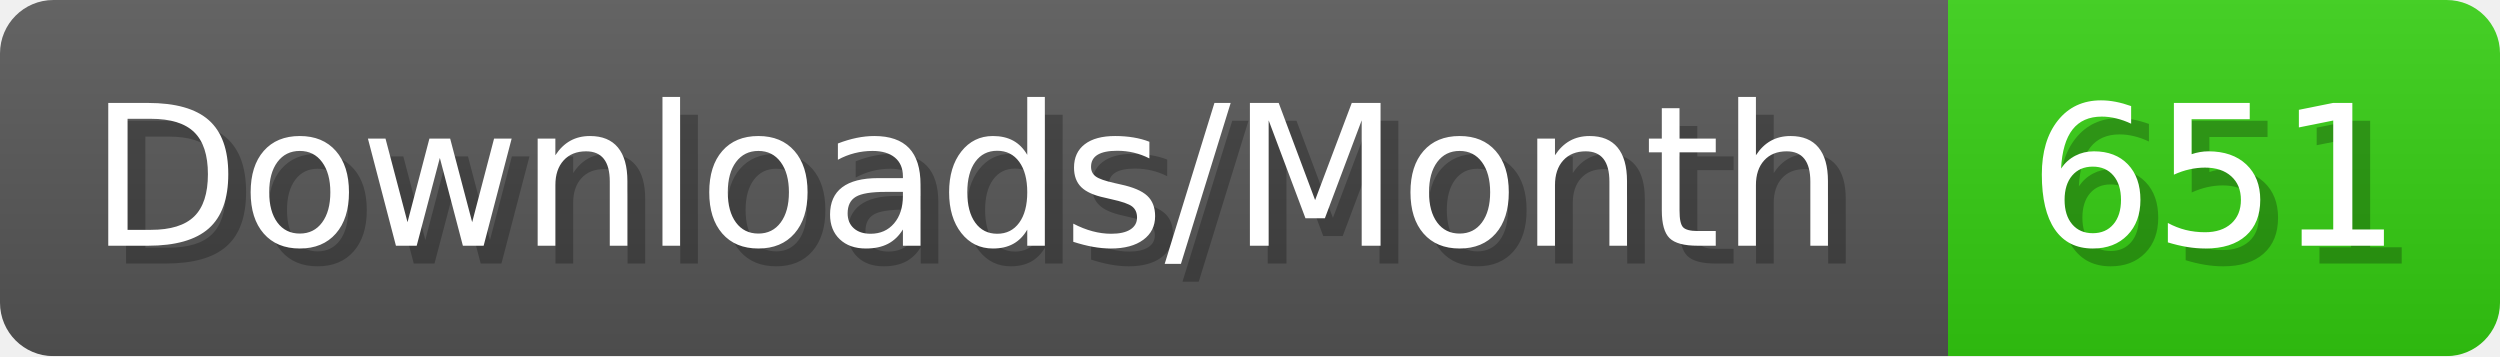
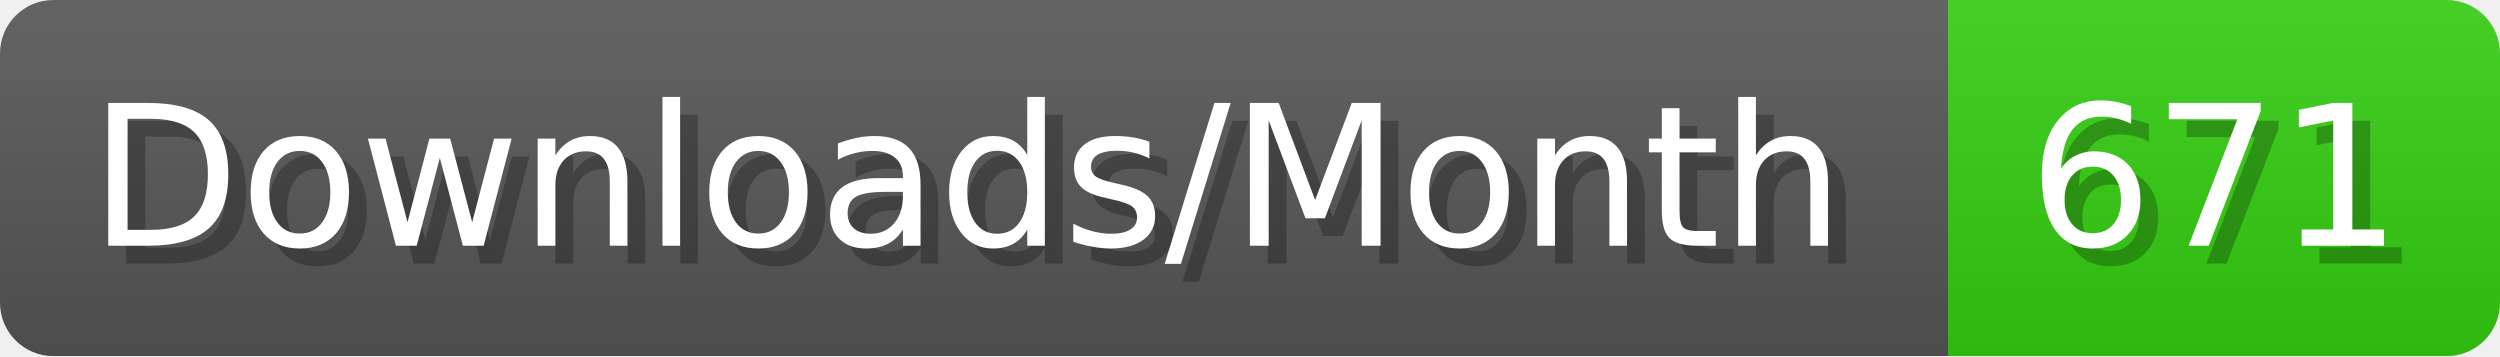
- <svg xmlns="http://www.w3.org/2000/svg" width="140.4" height="20" viewBox="0 0 1404 200" role="img" aria-label="Downloads/Month: 651">
+ <svg xmlns="http://www.w3.org/2000/svg" width="140.4" height="20" viewBox="0 0 1404 200" role="img" aria-label="Downloads/Month: 671">
  <linearGradient id="YlXUI" x2="0" y2="100%">
    <stop offset="0" stop-opacity=".1" stop-color="#EEE" />
    <stop offset="1" stop-opacity=".1" />
  </linearGradient>
  <mask id="JHhop">
    <rect width="1404" height="200" rx="30" fill="#FFF" />
  </mask>
  <g mask="url(#JHhop)">
    <rect width="1094" height="200" fill="#555" />
    <rect width="310" height="200" fill="#3C1" x="1094" />
    <rect width="1404" height="200" fill="url(#YlXUI)" />
  </g>
  <g aria-hidden="true" fill="#fff" text-anchor="start" font-family="Verdana,DejaVu Sans,sans-serif" font-size="110">
    <text x="60" y="148" textLength="994" fill="#000" opacity="0.25">Downloads/Month</text>
    <text x="50" y="138" textLength="994">Downloads/Month</text>
-     <text x="1149" y="148" textLength="210" fill="#000" opacity="0.25">651</text>
-     <text x="1139" y="138" textLength="210">651</text>
+     <text x="1149" y="148" textLength="210" fill="#000" opacity="0.25">671</text>
+     <text x="1139" y="138" textLength="210">671</text>
  </g>
</svg>
